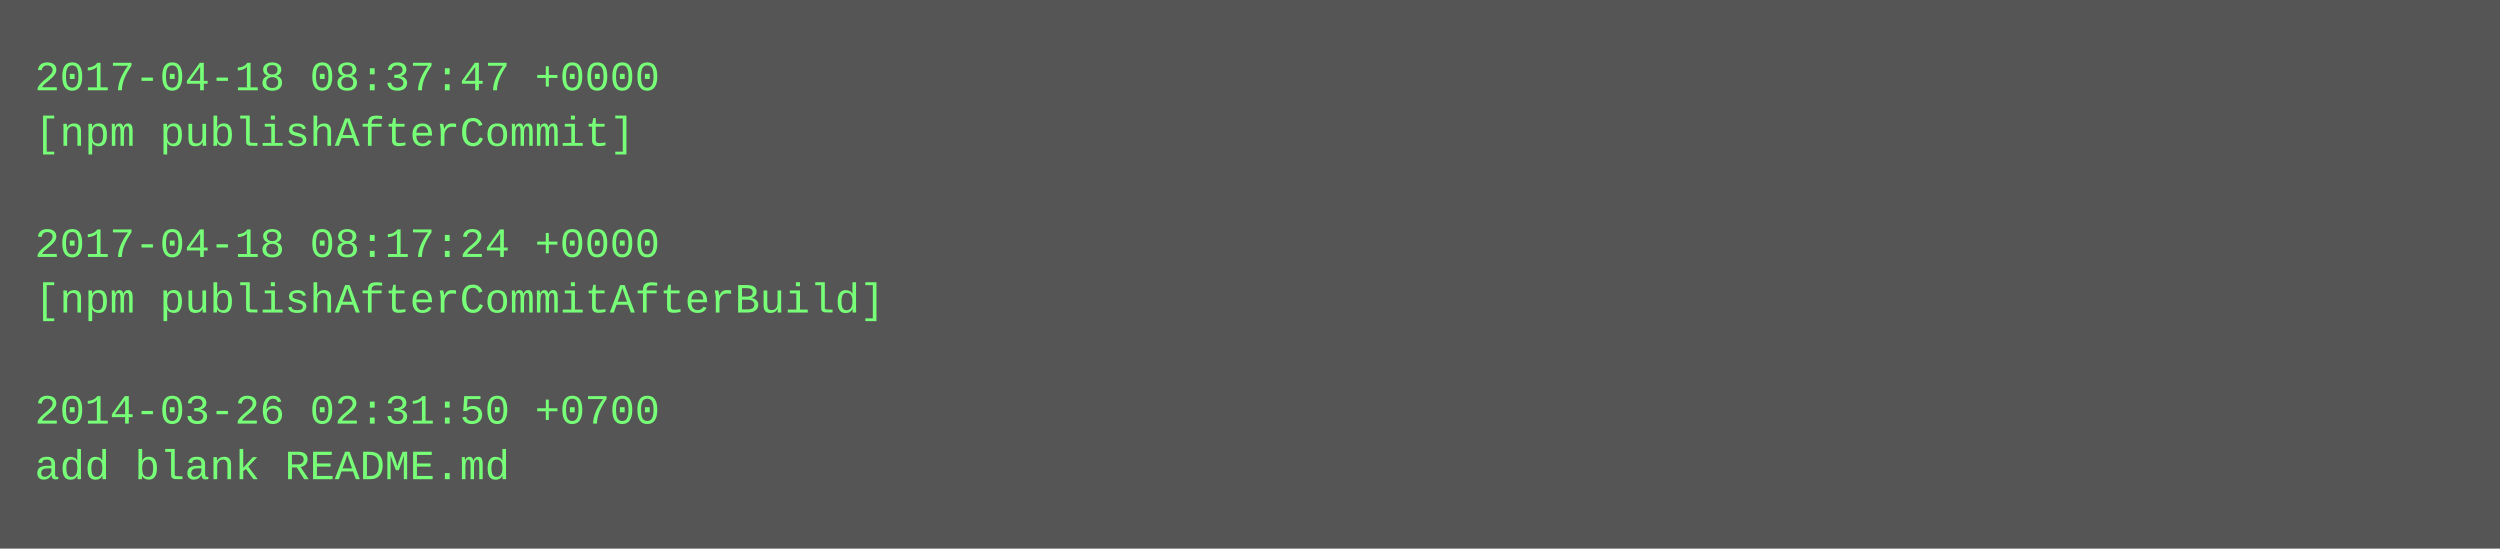
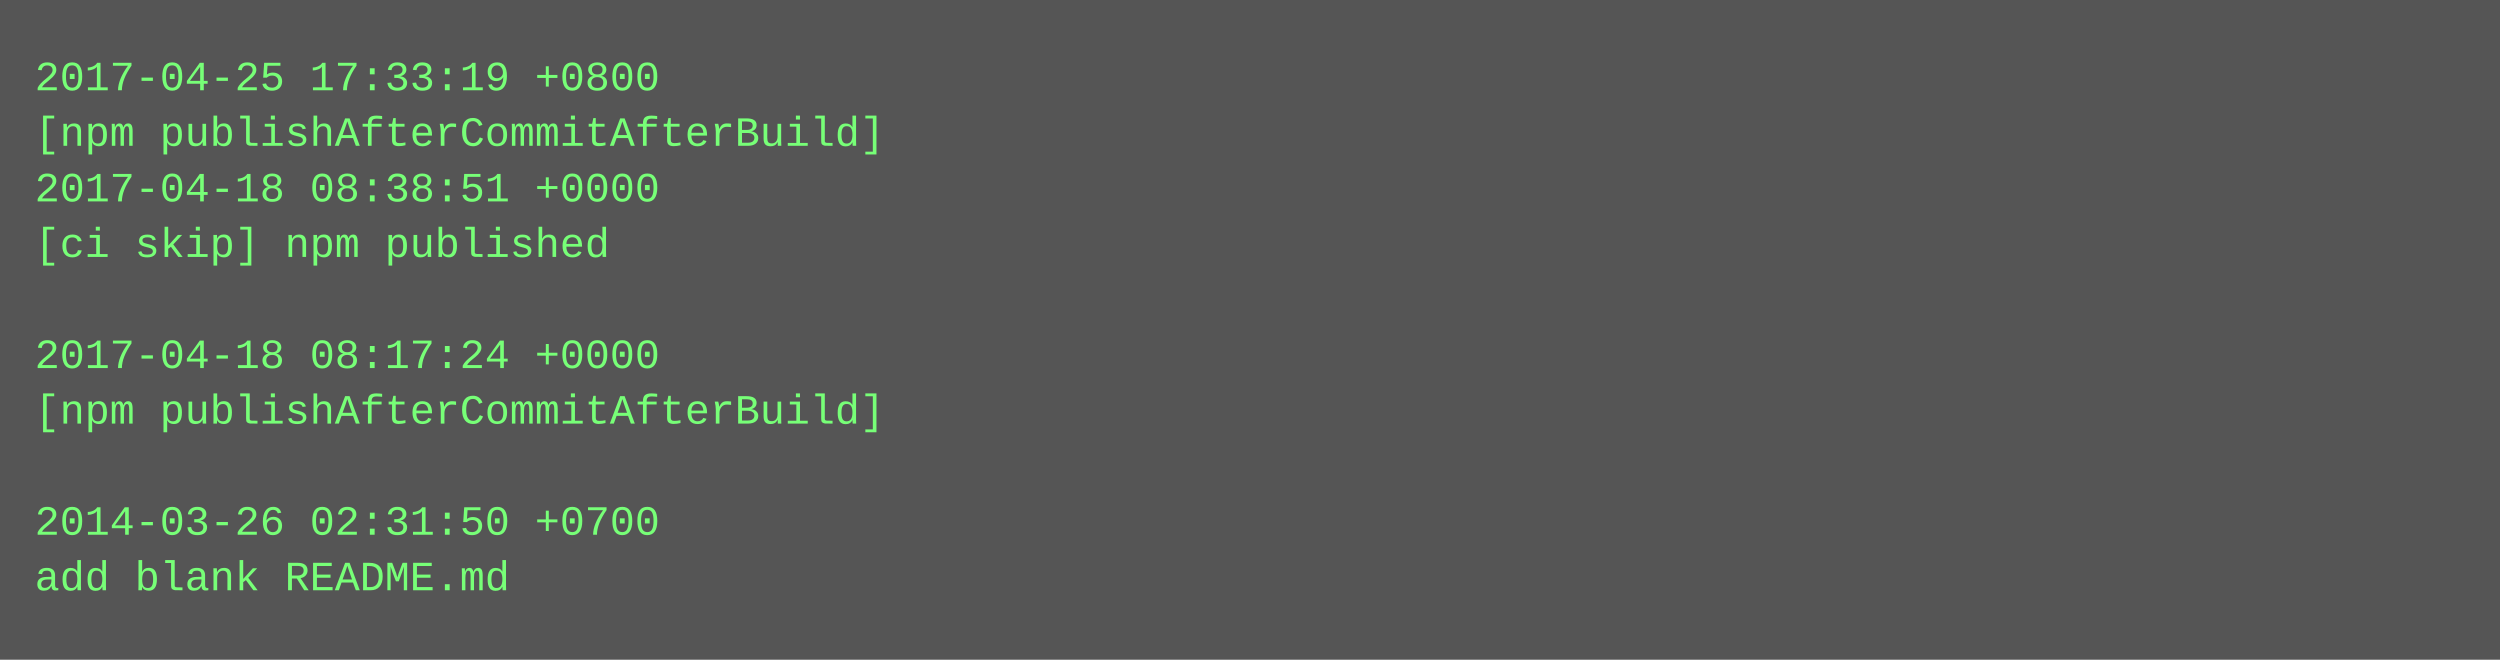
- <svg xmlns="http://www.w3.org/2000/svg" height="158" width="720">
-   <rect height="158" fill="#555" width="720" />
+ <svg xmlns="http://www.w3.org/2000/svg" height="190" width="720">
+   <rect height="190" fill="#555" width="720" />
  <text fill="#7f7" font-family="Courier New" font-size="12" xml:space="preserve">
-     <tspan x="10" y="26">2017-04-18 08:37:47 +0000</tspan>
-     <tspan x="10" y="42">[npm publishAfterCommit]</tspan>
-     <tspan x="10" y="58" />
-     <tspan x="10" y="74">2017-04-18 08:17:24 +0000</tspan>
-     <tspan x="10" y="90">[npm publishAfterCommitAfterBuild]</tspan>
-     <tspan x="10" y="106" />
-     <tspan x="10" y="122">2014-03-26 02:31:50 +0700</tspan>
-     <tspan x="10" y="138">add blank README.md</tspan>
+     <tspan x="10" y="26">2017-04-25 17:33:19 +0800</tspan>
+     <tspan x="10" y="42">[npm publishAfterCommitAfterBuild]</tspan>
+     <tspan x="10" y="58">2017-04-18 08:38:51 +0000</tspan>
+     <tspan x="10" y="74">[ci skip] npm published</tspan>
+     <tspan x="10" y="90" />
+     <tspan x="10" y="106">2017-04-18 08:17:24 +0000</tspan>
+     <tspan x="10" y="122">[npm publishAfterCommitAfterBuild]</tspan>
+     <tspan x="10" y="138" />
+     <tspan x="10" y="154">2014-03-26 02:31:50 +0700</tspan>
+     <tspan x="10" y="170">add blank README.md</tspan>
  </text>
</svg>
